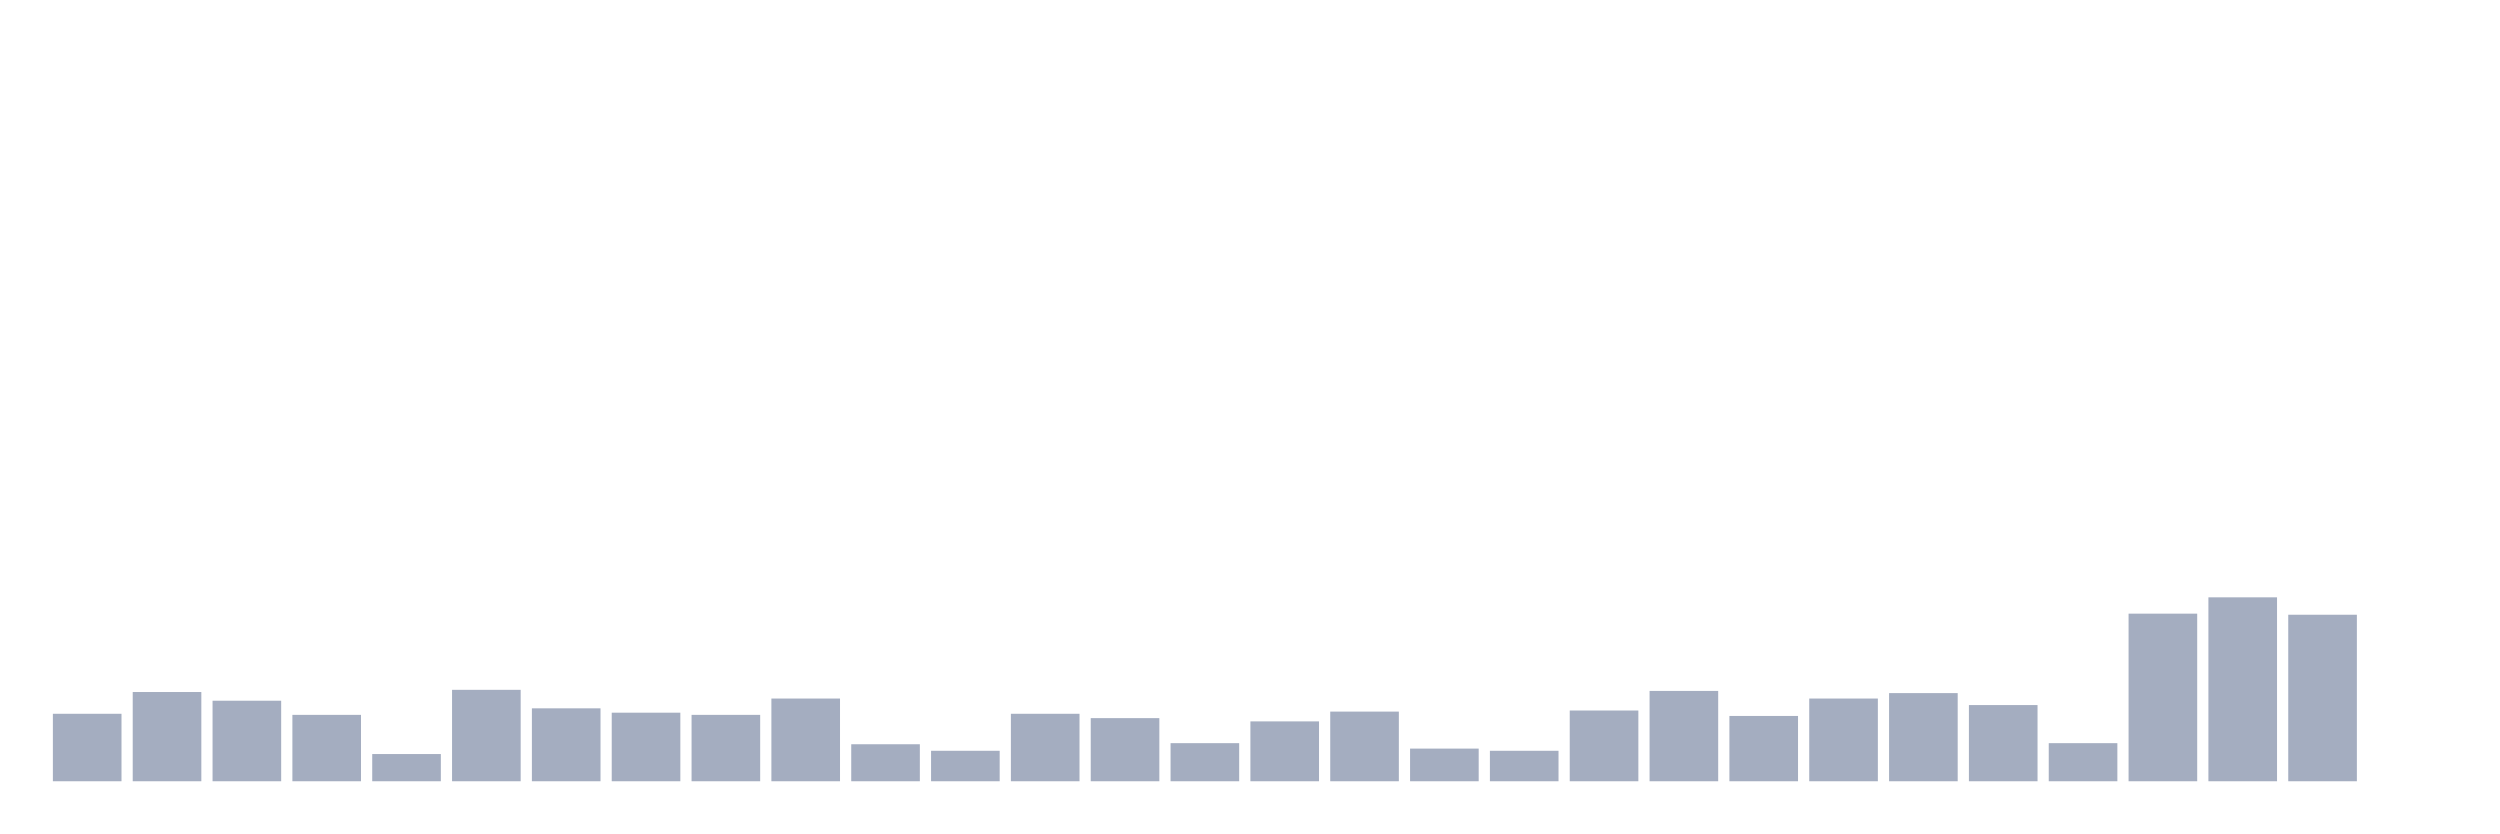
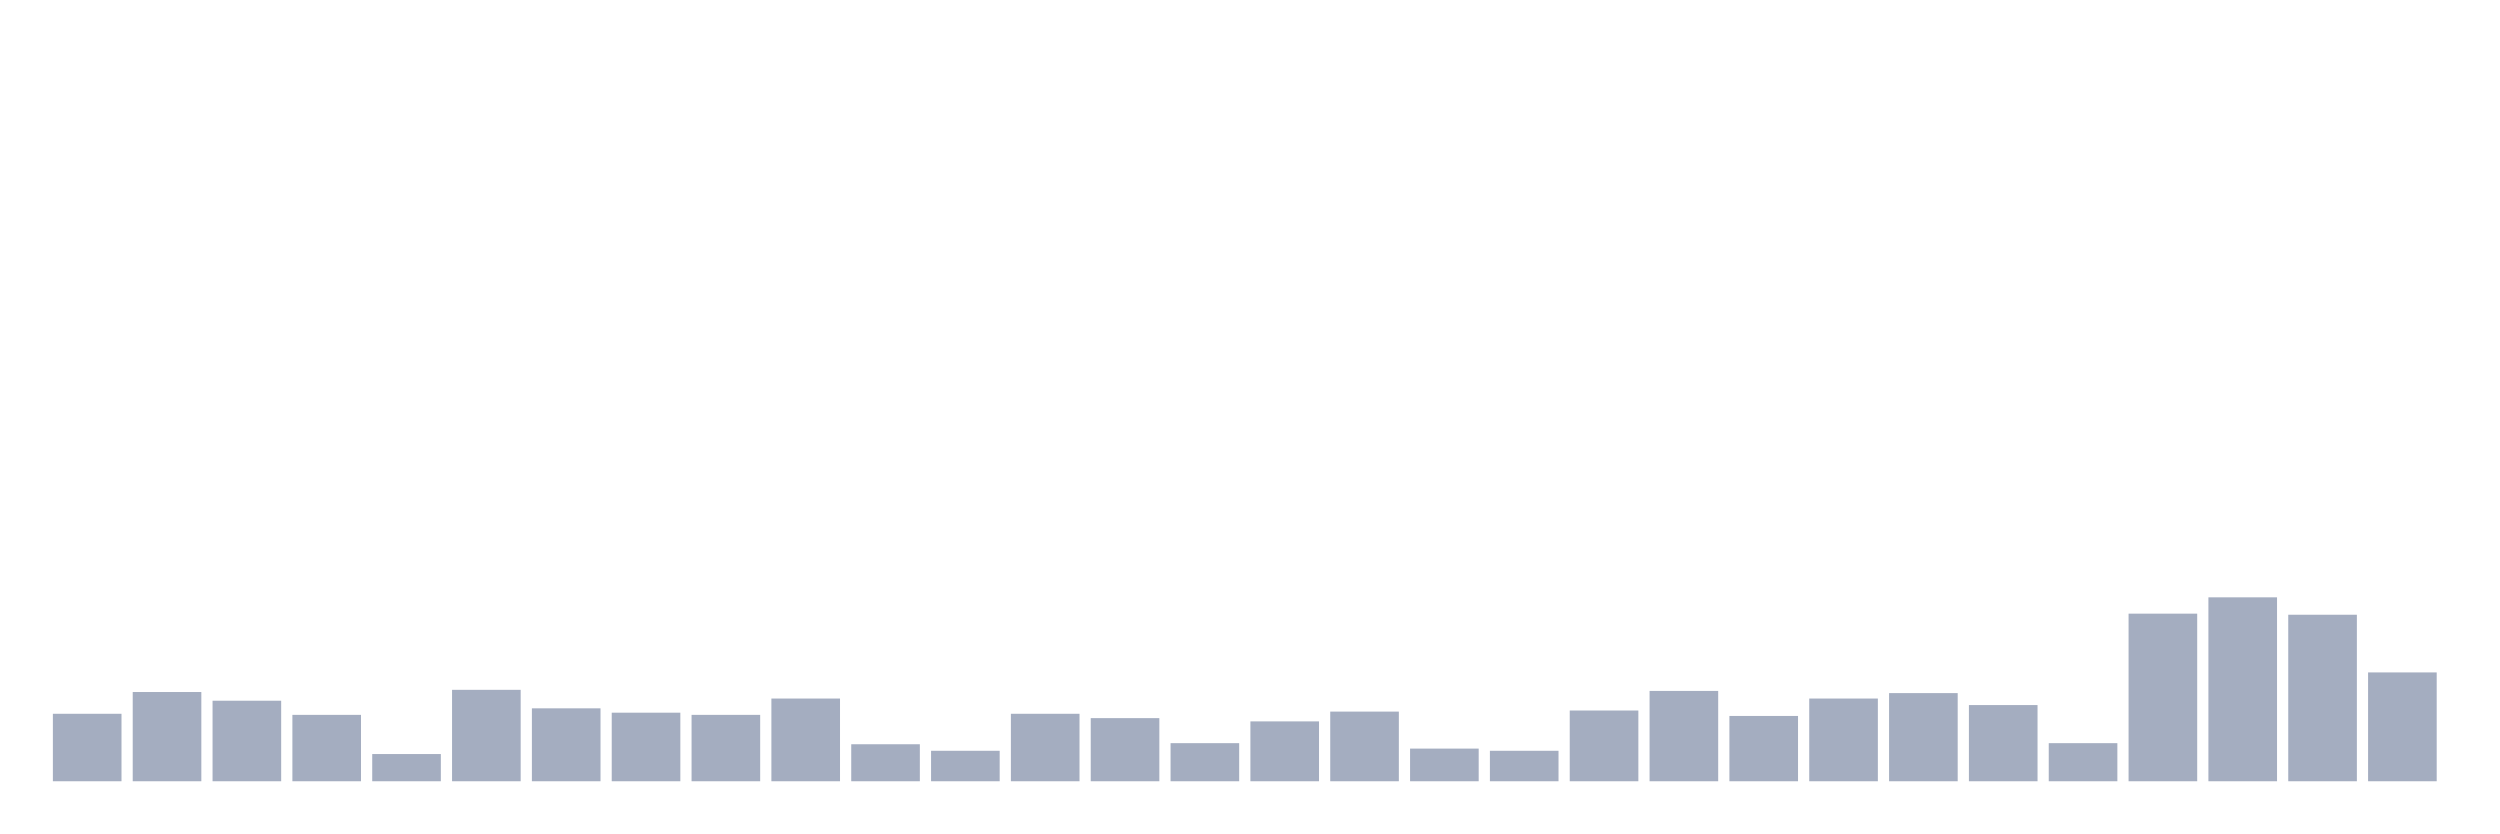
<svg xmlns="http://www.w3.org/2000/svg" viewBox="0 0 480 160">
  <g transform="translate(10,10)">
    <rect class="bar" x="0.153" width="13.175" y="127.045" height="12.955" fill="rgb(164,173,192)" />
    <rect class="bar" x="15.482" width="13.175" y="122.866" height="17.134" fill="rgb(164,173,192)" />
    <rect class="bar" x="30.81" width="13.175" y="124.537" height="15.463" fill="rgb(164,173,192)" />
    <rect class="bar" x="46.138" width="13.175" y="127.254" height="12.746" fill="rgb(164,173,192)" />
    <rect class="bar" x="61.466" width="13.175" y="134.776" height="5.224" fill="rgb(164,173,192)" />
    <rect class="bar" x="76.794" width="13.175" y="122.448" height="17.552" fill="rgb(164,173,192)" />
    <rect class="bar" x="92.123" width="13.175" y="126" height="14" fill="rgb(164,173,192)" />
    <rect class="bar" x="107.451" width="13.175" y="126.836" height="13.164" fill="rgb(164,173,192)" />
    <rect class="bar" x="122.779" width="13.175" y="127.254" height="12.746" fill="rgb(164,173,192)" />
    <rect class="bar" x="138.107" width="13.175" y="124.119" height="15.881" fill="rgb(164,173,192)" />
    <rect class="bar" x="153.436" width="13.175" y="132.896" height="7.104" fill="rgb(164,173,192)" />
    <rect class="bar" x="168.764" width="13.175" y="134.149" height="5.851" fill="rgb(164,173,192)" />
    <rect class="bar" x="184.092" width="13.175" y="127.045" height="12.955" fill="rgb(164,173,192)" />
    <rect class="bar" x="199.42" width="13.175" y="127.881" height="12.119" fill="rgb(164,173,192)" />
    <rect class="bar" x="214.748" width="13.175" y="132.687" height="7.313" fill="rgb(164,173,192)" />
    <rect class="bar" x="230.077" width="13.175" y="128.507" height="11.493" fill="rgb(164,173,192)" />
    <rect class="bar" x="245.405" width="13.175" y="126.627" height="13.373" fill="rgb(164,173,192)" />
    <rect class="bar" x="260.733" width="13.175" y="133.731" height="6.269" fill="rgb(164,173,192)" />
    <rect class="bar" x="276.061" width="13.175" y="134.149" height="5.851" fill="rgb(164,173,192)" />
    <rect class="bar" x="291.39" width="13.175" y="126.418" height="13.582" fill="rgb(164,173,192)" />
    <rect class="bar" x="306.718" width="13.175" y="122.657" height="17.343" fill="rgb(164,173,192)" />
    <rect class="bar" x="322.046" width="13.175" y="127.463" height="12.537" fill="rgb(164,173,192)" />
    <rect class="bar" x="337.374" width="13.175" y="124.119" height="15.881" fill="rgb(164,173,192)" />
    <rect class="bar" x="352.702" width="13.175" y="123.075" height="16.925" fill="rgb(164,173,192)" />
    <rect class="bar" x="368.031" width="13.175" y="125.373" height="14.627" fill="rgb(164,173,192)" />
    <rect class="bar" x="383.359" width="13.175" y="132.687" height="7.313" fill="rgb(164,173,192)" />
    <rect class="bar" x="398.687" width="13.175" y="107.821" height="32.179" fill="rgb(164,173,192)" />
    <rect class="bar" x="414.015" width="13.175" y="104.687" height="35.313" fill="rgb(164,173,192)" />
    <rect class="bar" x="429.344" width="13.175" y="108.03" height="31.97" fill="rgb(164,173,192)" />
-     <rect class="bar" x="444.672" width="13.175" y="140" height="0" fill="rgb(164,173,192)" />
+     <rect class="bar" x="444.672" width="13.175" y="119.104" height="20.896" fill="rgb(164,173,192)" />
  </g>
</svg>
